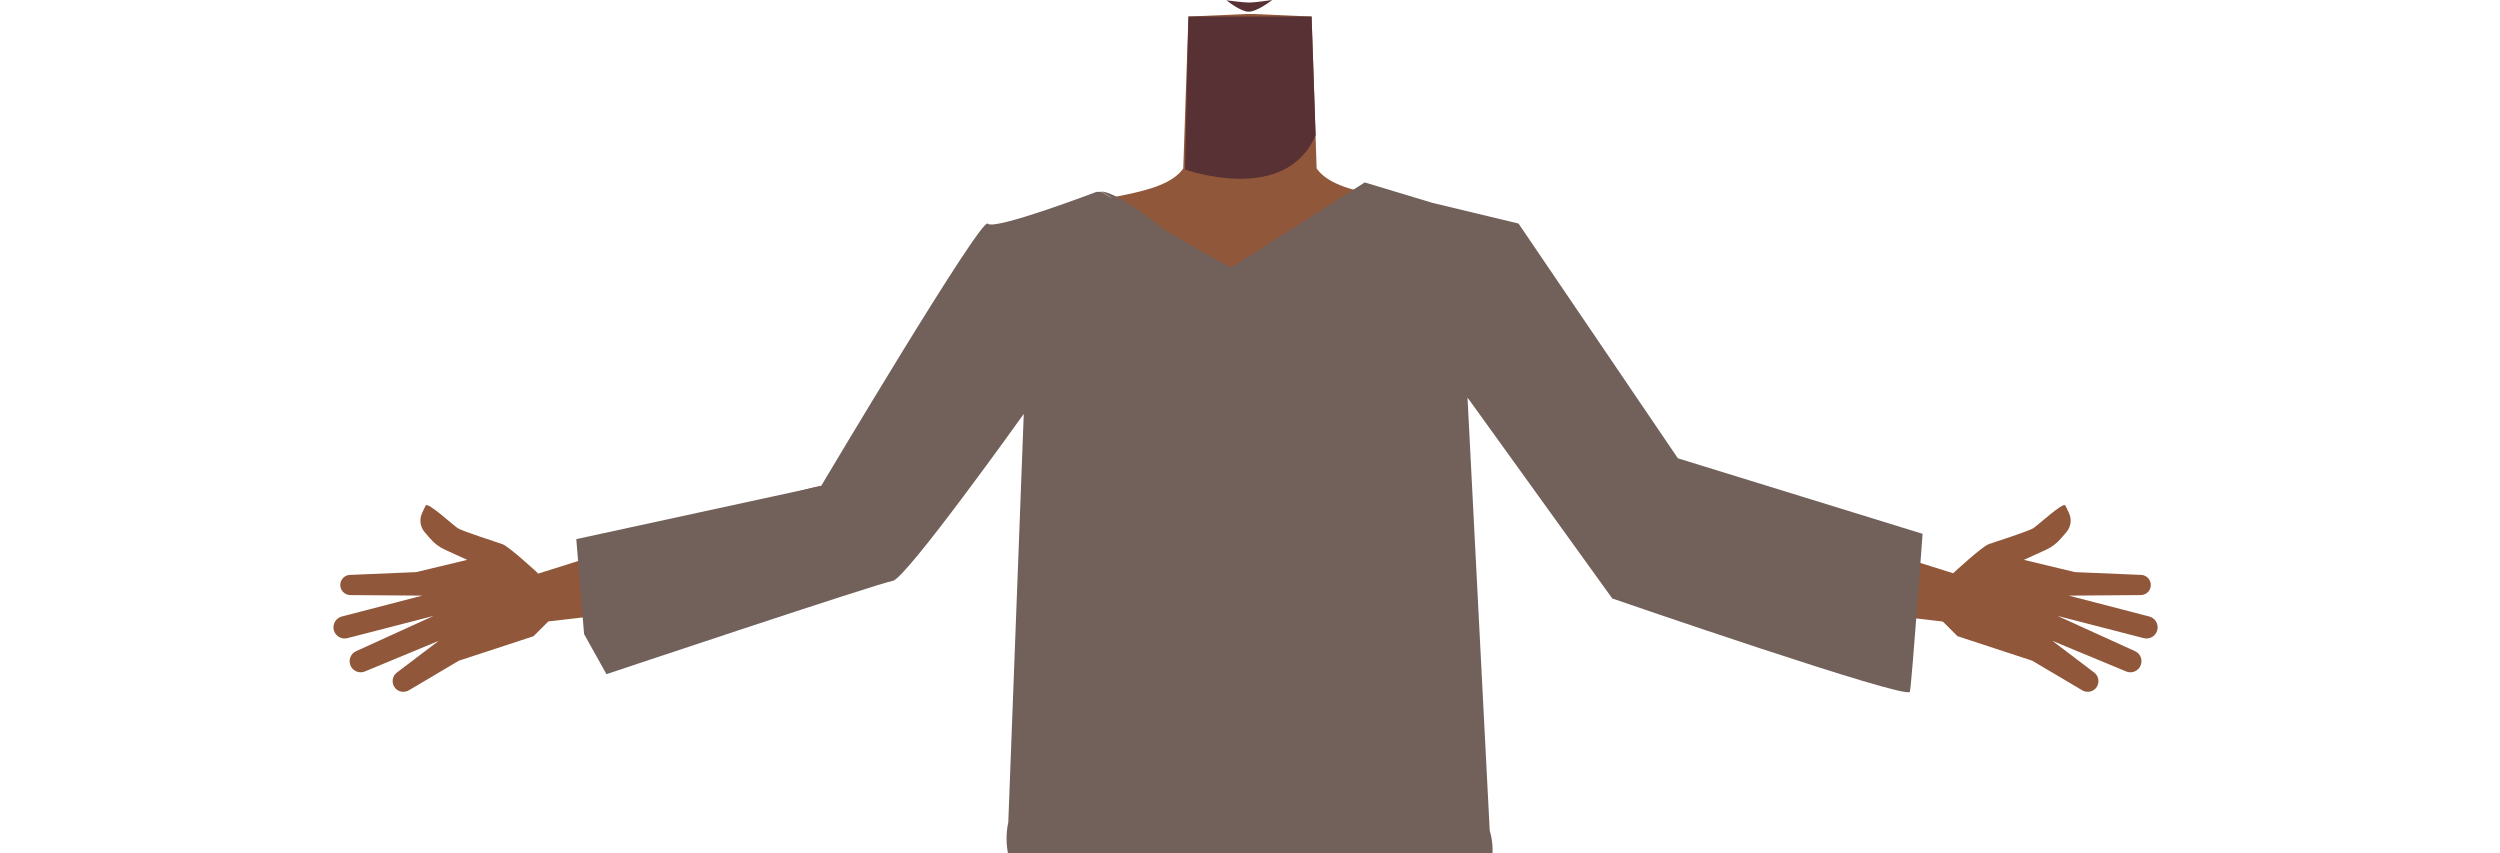
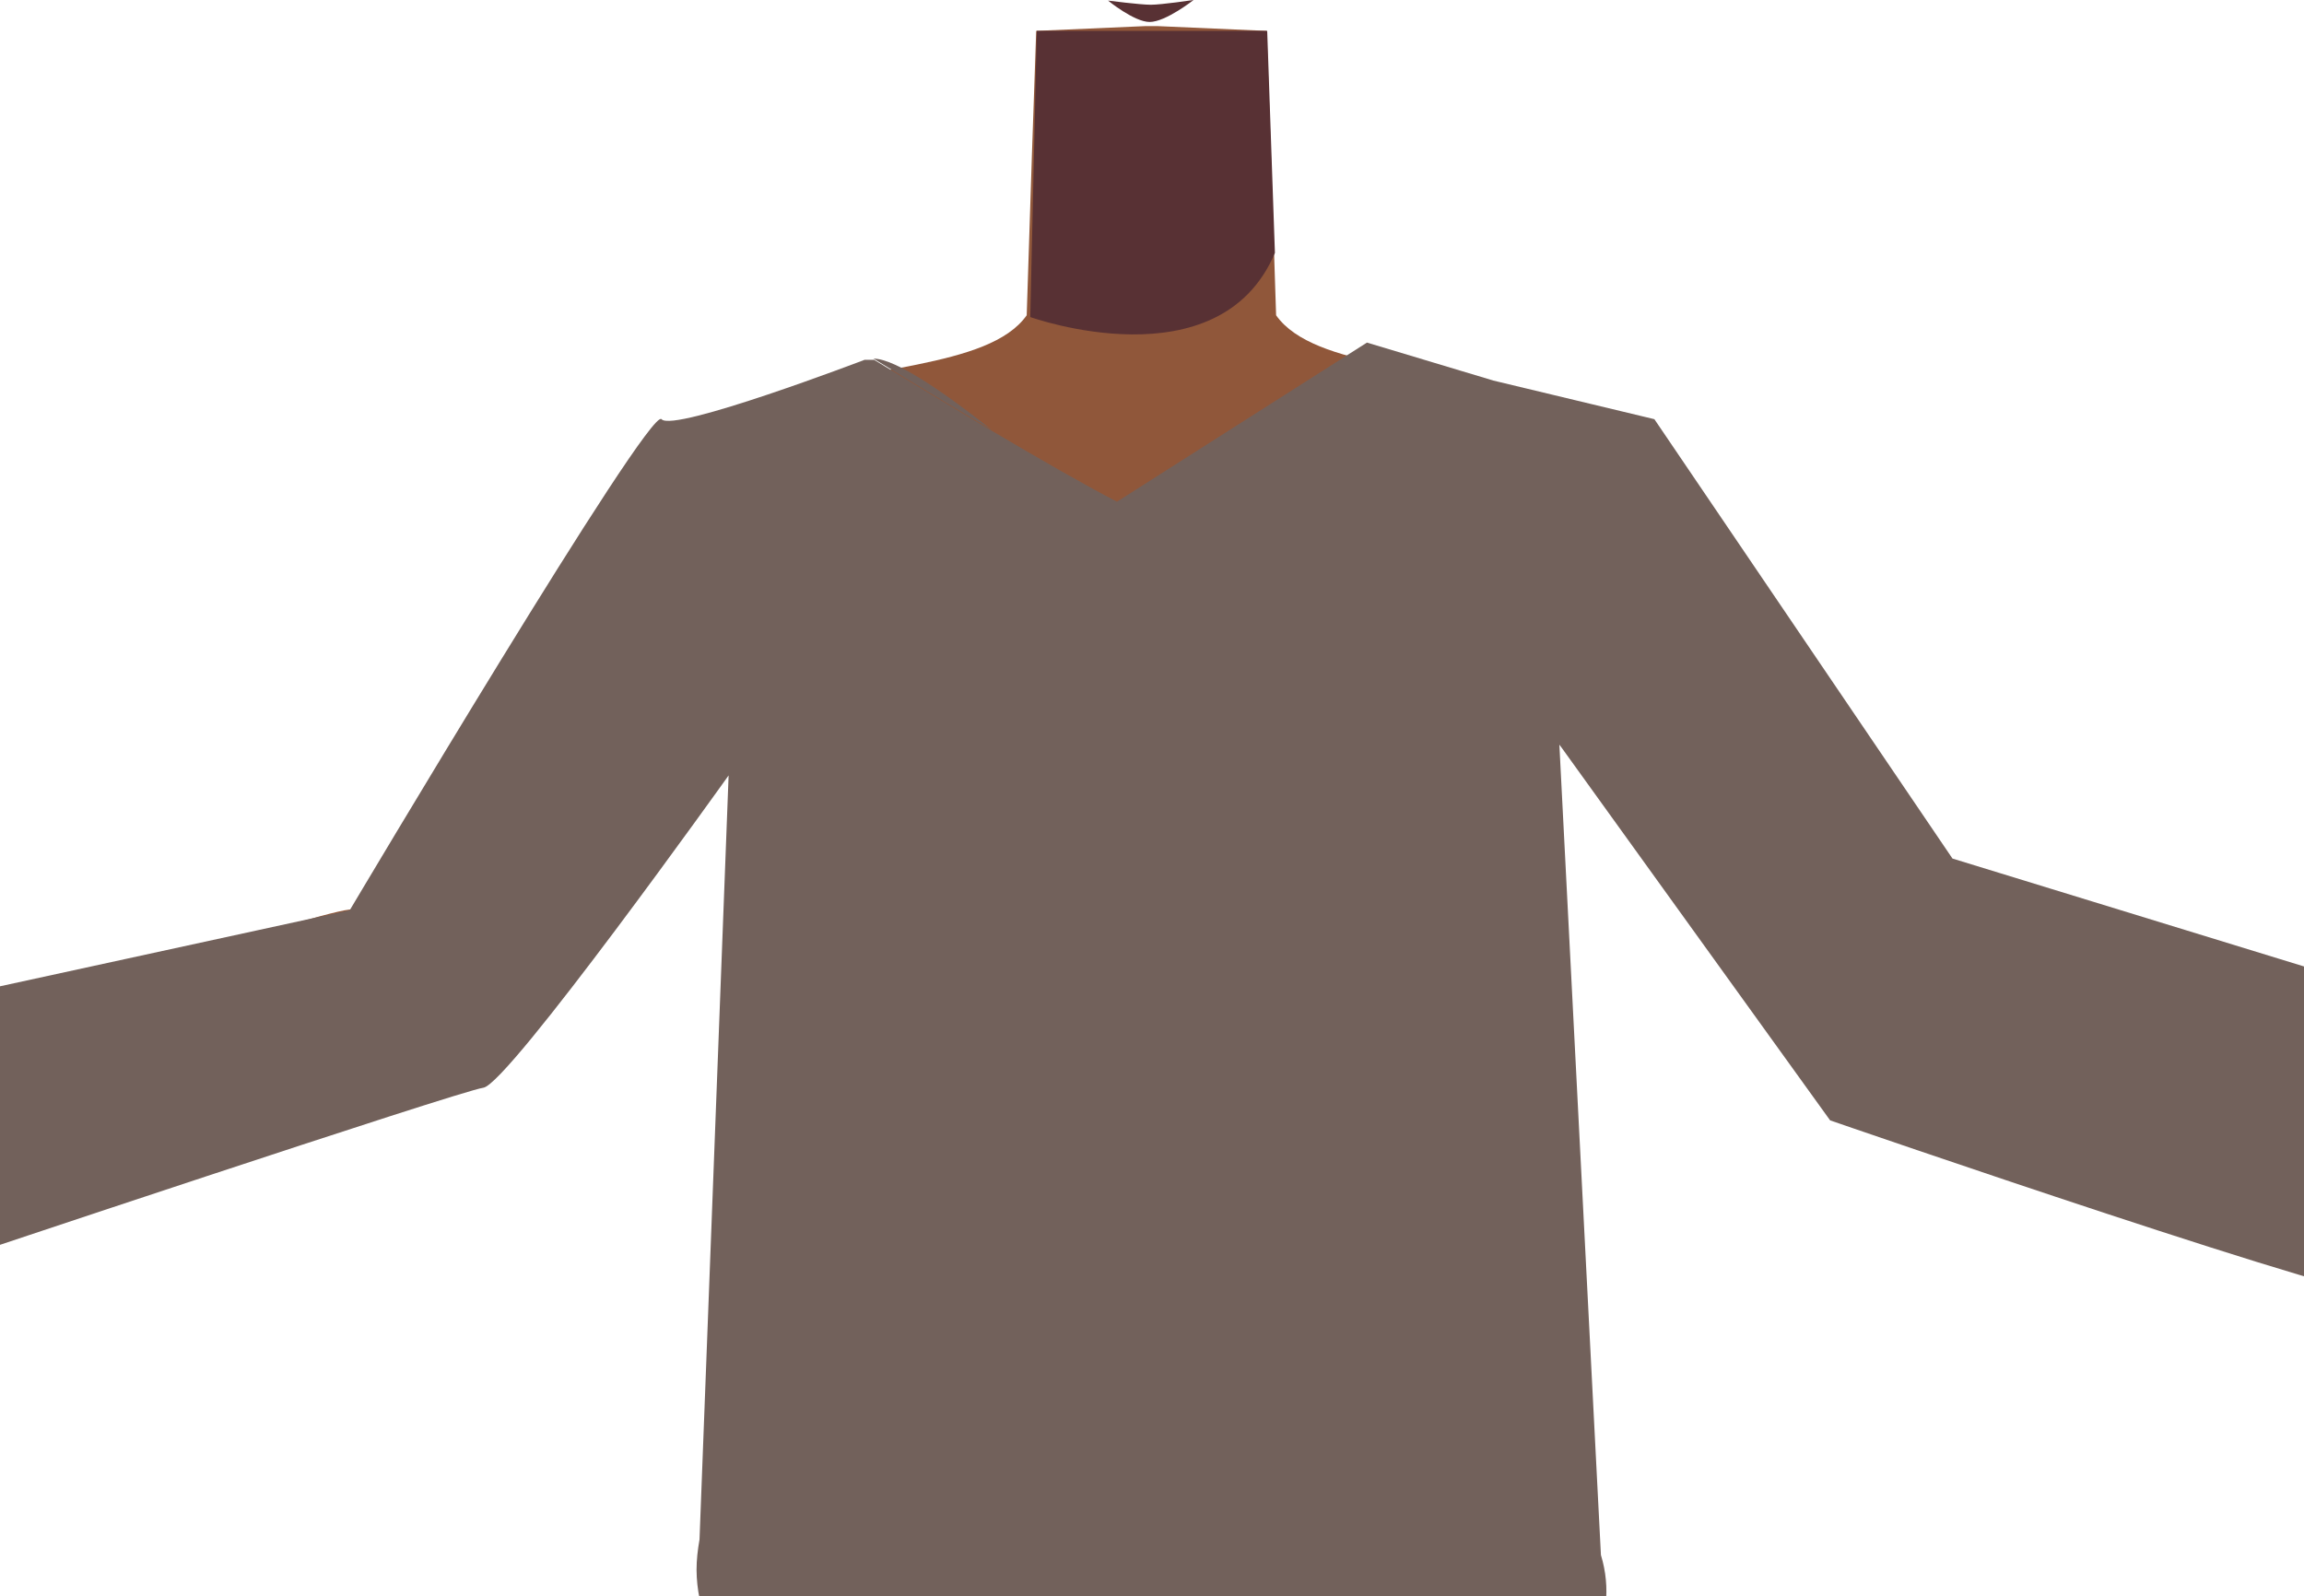
- <svg xmlns="http://www.w3.org/2000/svg" id="Calque_9" data-name="Calque 9" viewBox="0 0 788 268.7">
-   <defs>
-     <style>.cls-1{fill:#90573a;}.cls-2{fill:#583134;}.cls-3{fill:#72615b;}</style>
-   </defs>
-   <path class="cls-1" d="M353.38,88.9c-4.3,21.54-18,24.69-25.91,30.89-12.61,9.84-29.26,38.16-39.71,50.2-4.93,5.67-18.47,17-27.07,9.21h0c-10.65-10.56-2.95-23.87,1.29-29.79,8.61-12,28.33-34.49,34.89-47.79,4.88-9.9,7.64-20.68,23.1-29.77,0,0,15.3-10.16,26.26-3,7,4.6,8.93,11.19,7.15,20.06Z" />
-   <path class="cls-1" d="M430.79,88.9c4.3,21.54,18,24.69,25.91,30.89C469.32,129.63,486,158,496.41,170c4.93,5.67,18.47,17,27.07,9.21h0c10.66-10.56,2.95-23.87-1.28-29.79-8.62-12-28.34-34.49-34.89-47.79-4.88-9.9-7.65-20.68-23.11-29.77,0,0-15.3-10.16-26.26-3-7,4.6-8.93,11.19-7.15,20.06Z" />
-   <path class="cls-1" d="M506.21,165c3.39-14.67,14.77-12.35,21-11.72,6.75.67,69.61,21.62,86.8,26.9,9.71,3,15,4.31,13.74,10.23-1.11,5.38-11.57,6-15.65,5.47-44.11-5.12-54.62-6.69-93.89-13.14C499.5,179.64,505.34,168.72,506.21,165Z" />
-   <path class="cls-1" d="M615.75,180.58s9-8.35,11.13-9.08,12.55-4.08,14-5,9.44-8.32,10.09-7.2c.27.45.74,1.45,1.21,2.49a5.63,5.63,0,0,1-.84,5.93l-1.73,2a13.47,13.47,0,0,1-4.68,3.55l-7,3.2,16.1,3.86,20.87.88a3.18,3.18,0,0,1,3,2.7h0a3.17,3.17,0,0,1-3.12,3.66l-22.69.17,25.36,6.58a3.53,3.53,0,0,1,2.53,4.3h0a3.52,3.52,0,0,1-4.3,2.52l-27.14-7,24.42,11.11a3.47,3.47,0,0,1,1.64,4.78h0a3.48,3.48,0,0,1-4.43,1.61L646.93,202l13.18,10a3.4,3.4,0,0,1,.42,5h0a3.4,3.4,0,0,1-4.19.59l-15.79-9.34L617,200.52l-5.13-5.11Z" />
-   <path class="cls-1" d="M279.82,164.88c-3.39-14.67-14.76-12.35-21-11.72-6.76.67-69.61,21.62-86.81,26.9-9.71,3-15,4.3-13.74,10.22,1.12,5.39,11.58,5.95,15.65,5.48,44.12-5.12,54.62-6.69,93.9-13.14C286.54,179.54,280.69,168.63,279.82,164.88Z" />
-   <path class="cls-1" d="M169.44,180.58s-9-8.35-11.13-9.08-12.55-4.08-14-5-9.44-8.32-10.1-7.2c-.26.45-.73,1.45-1.2,2.49a5.62,5.62,0,0,0,.83,5.93l1.73,2a13.42,13.42,0,0,0,4.69,3.55l7,3.2-16.09,3.86-20.88.88a3.18,3.18,0,0,0-3,2.7h0a3.18,3.18,0,0,0,3.12,3.66l22.69.17-25.36,6.58a3.54,3.54,0,0,0-2.53,4.3h0a3.53,3.53,0,0,0,4.3,2.52l27.14-7-24.41,11.11a3.48,3.48,0,0,0-1.65,4.78h0a3.49,3.49,0,0,0,4.43,1.61L138.27,202l-13.19,10a3.4,3.4,0,0,0-.42,5h0a3.41,3.41,0,0,0,4.2.59l15.78-9.34,23.52-7.71,5.13-5.11Z" />
-   <path class="cls-1" d="M394,155.42c-5.48-3.58-8-.63-13.73,2.51-9.75,5.35-15.83,23.72-26.67,26.22-3.85.88-12.68-15.07-13.71-21.32-1.53-9.33,2.52-27.52-8.39-36.86-9.24-7.9-21.45-3.68-25.46-16.29-7-22,13.45-38.49,23.4-42.34,15.17-5.88,37.14-5.1,43.52-14.24l.94-27.7.69-20.18,18.32-.81h2.18l18.32.81.69,20.18L415,53.1c6.38,9.14,28.35,8.36,43.52,14.24C468.51,71.19,489,87.7,482,109.68c-4,12.61-16.22,8.39-25.46,16.29-10.91,9.34-6.86,27.53-8.39,36.86-1,6.25-9.86,22.2-13.71,21.32-10.84-2.5-16.92-20.87-26.67-26.22-5.74-3.14-8.25-6.09-13.73-2.51" />
-   <path class="cls-2" d="M373.51,53.42s31.77,11.4,41.17-10.81L413.41,5.22H374.59Z" />
-   <path class="cls-2" d="M401,0s-4.69,3.69-7.42,3.69c-2.58,0-7-3.6-7-3.6s5.4.73,7.21.72S401,0,401,0Z" />
-   <path class="cls-3" d="M606,168.26s-3.4,47-4,49.78-93.81-29.4-93.81-29.4L462.56,125.3l7,136.51a20.92,20.92,0,0,1-20,27l-107.84-.06a24.44,24.44,0,0,1-23.91-29.56l4.88-128.72s-37.12,52-41.3,52.62-90.24,29.41-90.24,29.41l-7.05-12.65-2.45-29.92,77.17-16.75s50.53-85,52.51-82.7,34.25-10,34.25-10h1.58s9.47,5.8,19.92,12c7.56,4.47,15.64,9.11,21,11.86L430.16,57.5l21.34,6.44,27.14,6.52,50.23,74Z" />
-   <path class="cls-3" d="M367.05,72.38c-10.45-6.16-19.92-12-19.92-12C350.8,60.42,359.18,66.22,367.05,72.38Z" />
+ <svg xmlns="http://www.w3.org/2000/svg" version="1.1" id="Calque_9" x="0px" y="0px" viewBox="0 0 388 268.7" style="enable-background:new 0 0 388 268.7;" xml:space="preserve">
+   <style type="text/css">
+ 	.st0{fill:#90573A;}
+ 	.st1{fill:#583134;}
+ 	.st2{fill:#72615B;}
+ </style>
+   <path class="st0" d="M153.4,88.9c-4.3,21.5-18,24.7-25.9,30.9c-12.6,9.8-29.3,38.2-39.7,50.2c-4.9,5.7-18.5,17-27.1,9.2l0,0  c-10.6-10.6-3-23.9,1.3-29.8c8.6-12,28.3-34.5,34.9-47.8c4.9-9.9,7.6-20.7,23.1-29.8c0,0,15.3-10.2,26.3-3  C153.2,73.5,155.2,80,153.4,88.9L153.4,88.9z" />
+   <path class="st0" d="M230.8,88.9c4.3,21.5,18,24.7,25.9,30.9c12.6,9.8,29.3,38.2,39.7,50.2c4.9,5.7,18.5,17,27.1,9.2l0,0  c10.7-10.6,3-23.9-1.3-29.8c-8.6-12-28.3-34.5-34.9-47.8c-4.9-9.9-7.6-20.7-23.1-29.8c0,0-15.3-10.2-26.3-3  C230.9,73.5,229,80.1,230.8,88.9L230.8,88.9z" />
+   <path class="st0" d="M306.2,165c3.4-14.7,14.8-12.4,21-11.7c6.8,0.7,69.6,21.6,86.8,26.9c9.7,3,15,4.3,13.7,10.2  c-1.1,5.4-11.6,6-15.7,5.5c-44.1-5.1-54.6-6.7-93.9-13.1C299.5,179.6,305.3,168.7,306.2,165z" />
+   <path class="st0" d="M415.8,180.6c0,0,9-8.4,11.1-9.1s12.5-4.1,14-5s9.4-8.3,10.1-7.2c0.3,0.4,0.7,1.4,1.2,2.5  c0.9,2,0.6,4.3-0.8,5.9l-1.7,2c-1.3,1.5-2.9,2.7-4.7,3.6l-7,3.2l16.1,3.9l20.9,0.9c1.5,0.1,2.8,1.2,3,2.7l0,0  c0.3,1.7-0.9,3.4-2.6,3.6c-0.2,0-0.3,0-0.5,0l-22.7,0.2l25.4,6.6c1.9,0.5,3,2.4,2.5,4.3l0,0c-0.5,1.9-2.4,3-4.3,2.5c0,0,0,0,0,0  l-27.1-7l24.4,11.1c1.7,0.8,2.5,2.8,1.7,4.6c0,0.1-0.1,0.1-0.1,0.2l0,0c-0.8,1.6-2.8,2.3-4.4,1.6l-23.2-9.6l13.2,10  c1.5,1.1,1.8,3.3,0.6,4.8c-0.1,0.1-0.1,0.2-0.2,0.2l0,0c-1.1,1.1-2.8,1.4-4.2,0.6l-15.8-9.3l-23.5-7.7l-5.1-5.1L415.8,180.6z" />
+   <path class="st0" d="M79.8,164.9c-3.4-14.7-14.8-12.4-21-11.7c-6.8,0.7-69.6,21.6-86.8,26.9c-9.7,3-15,4.3-13.7,10.2  c1.1,5.4,11.6,5.9,15.6,5.5c44.1-5.1,54.6-6.7,93.9-13.1C86.5,179.5,80.7,168.6,79.8,164.9z" />
+   <path class="st0" d="M-30.6,180.6c0,0-9-8.4-11.1-9.1s-12.6-4.1-14-5s-9.4-8.3-10.1-7.2c-0.3,0.4-0.7,1.4-1.2,2.5  c-0.9,2-0.6,4.3,0.8,5.9l1.7,2c1.3,1.5,2.9,2.7,4.7,3.6l7,3.2l-16.1,3.9l-20.9,0.9c-1.5,0.1-2.8,1.2-3,2.7l0,0  c-0.3,1.7,0.9,3.4,2.7,3.6c0.2,0,0.3,0,0.5,0l22.7,0.2l-25.4,6.6c-1.9,0.5-3,2.4-2.5,4.3l0,0c0.5,1.9,2.4,3,4.3,2.5l27.1-7  l-24.4,11.1c-1.8,0.8-2.5,2.9-1.7,4.6c0,0.1,0.1,0.1,0.1,0.2l0,0c0.8,1.6,2.8,2.3,4.4,1.6l23.2-9.6l-13.2,10  c-1.5,1.1-1.8,3.3-0.6,4.8c0.1,0.1,0.1,0.2,0.2,0.2l0,0c1.1,1.1,2.8,1.4,4.2,0.6l15.8-9.3l23.5-7.7l5.1-5.1L-30.6,180.6z" />
+   <path class="st0" d="M194,155.4c-5.5-3.6-8-0.6-13.7,2.5c-9.8,5.4-15.8,23.7-26.7,26.2c-3.9,0.9-12.7-15.1-13.7-21.3  c-1.5-9.3,2.5-27.5-8.4-36.9c-9.2-7.9-21.5-3.7-25.5-16.3c-7-22,13.5-38.5,23.4-42.3c15.2-5.9,37.1-5.1,43.5-14.2l0.9-27.7l0.7-20.2  l18.3-0.8h2.2l18.3,0.8l0.7,20.2l0.9,27.7c6.4,9.1,28.4,8.4,43.5,14.2c10,3.9,30.5,20.4,23.5,42.3c-4,12.6-16.2,8.4-25.5,16.3  c-10.9,9.3-6.9,27.5-8.4,36.9c-1,6.2-9.9,22.2-13.7,21.3c-10.8-2.5-16.9-20.9-26.7-26.2C202,154.8,199.5,151.8,194,155.4" />
+   <path class="st1" d="M173.5,53.4c0,0,31.8,11.4,41.2-10.8l-1.3-37.4h-38.8L173.5,53.4z" />
+   <path class="st1" d="M201,0c0,0-4.7,3.7-7.4,3.7c-2.6,0-7-3.6-7-3.6s5.4,0.7,7.2,0.7S201,0,201,0z" />
+   <path class="st2" d="M406,168.3c0,0-3.4,47-4,49.8s-93.8-29.4-93.8-29.4l-45.6-63.3l7,136.5c3.4,11.1-2.9,22.7-13.9,26.1  c-2,0.6-4,0.9-6.1,0.9l-107.8-0.1c-13.5,0-24.4-10.9-24.5-24.4c0-1.7,0.2-3.4,0.5-5.1l4.9-128.7c0,0-37.1,52-41.3,52.6  s-90.2,29.4-90.2,29.4l-7.1-12.6l-2.4-29.9l77.2-16.8c0,0,50.5-85,52.5-82.7s34.2-10,34.2-10h1.6c0,0,9.5,5.8,19.9,12  c7.6,4.5,15.6,9.1,21,11.9l42.1-26.8l21.3,6.4l27.1,6.5l50.2,74L406,168.3z" />
+   <path class="st2" d="M167,72.4c-10.5-6.2-19.9-12-19.9-12C150.8,60.4,159.2,66.2,167,72.4z" />
</svg>
